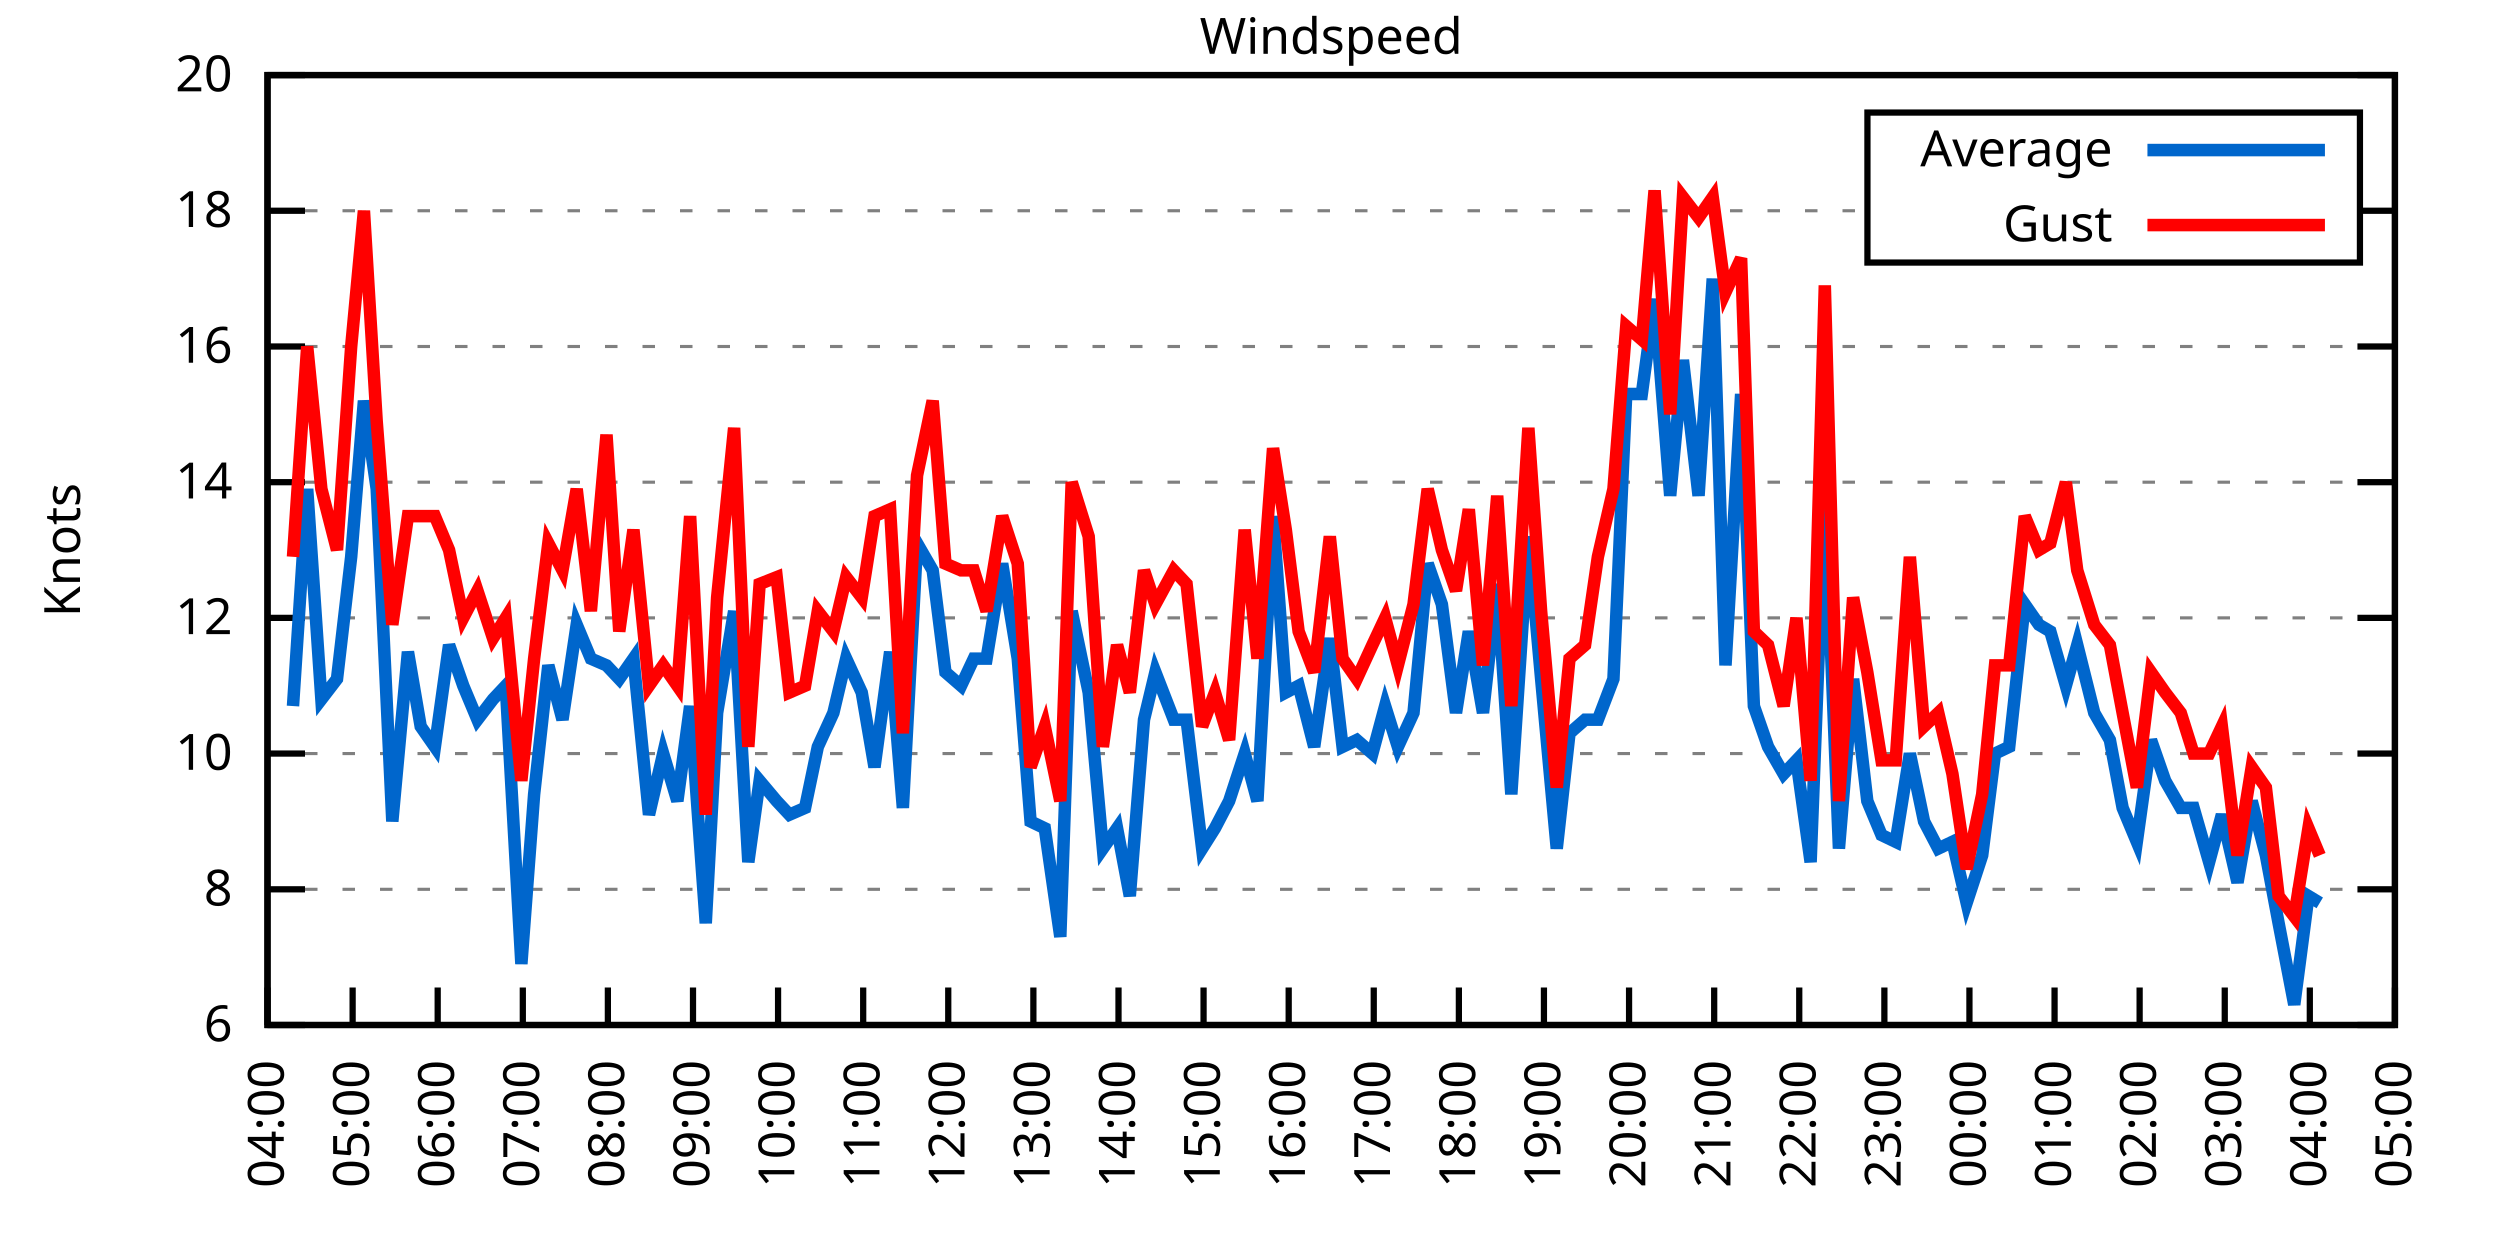
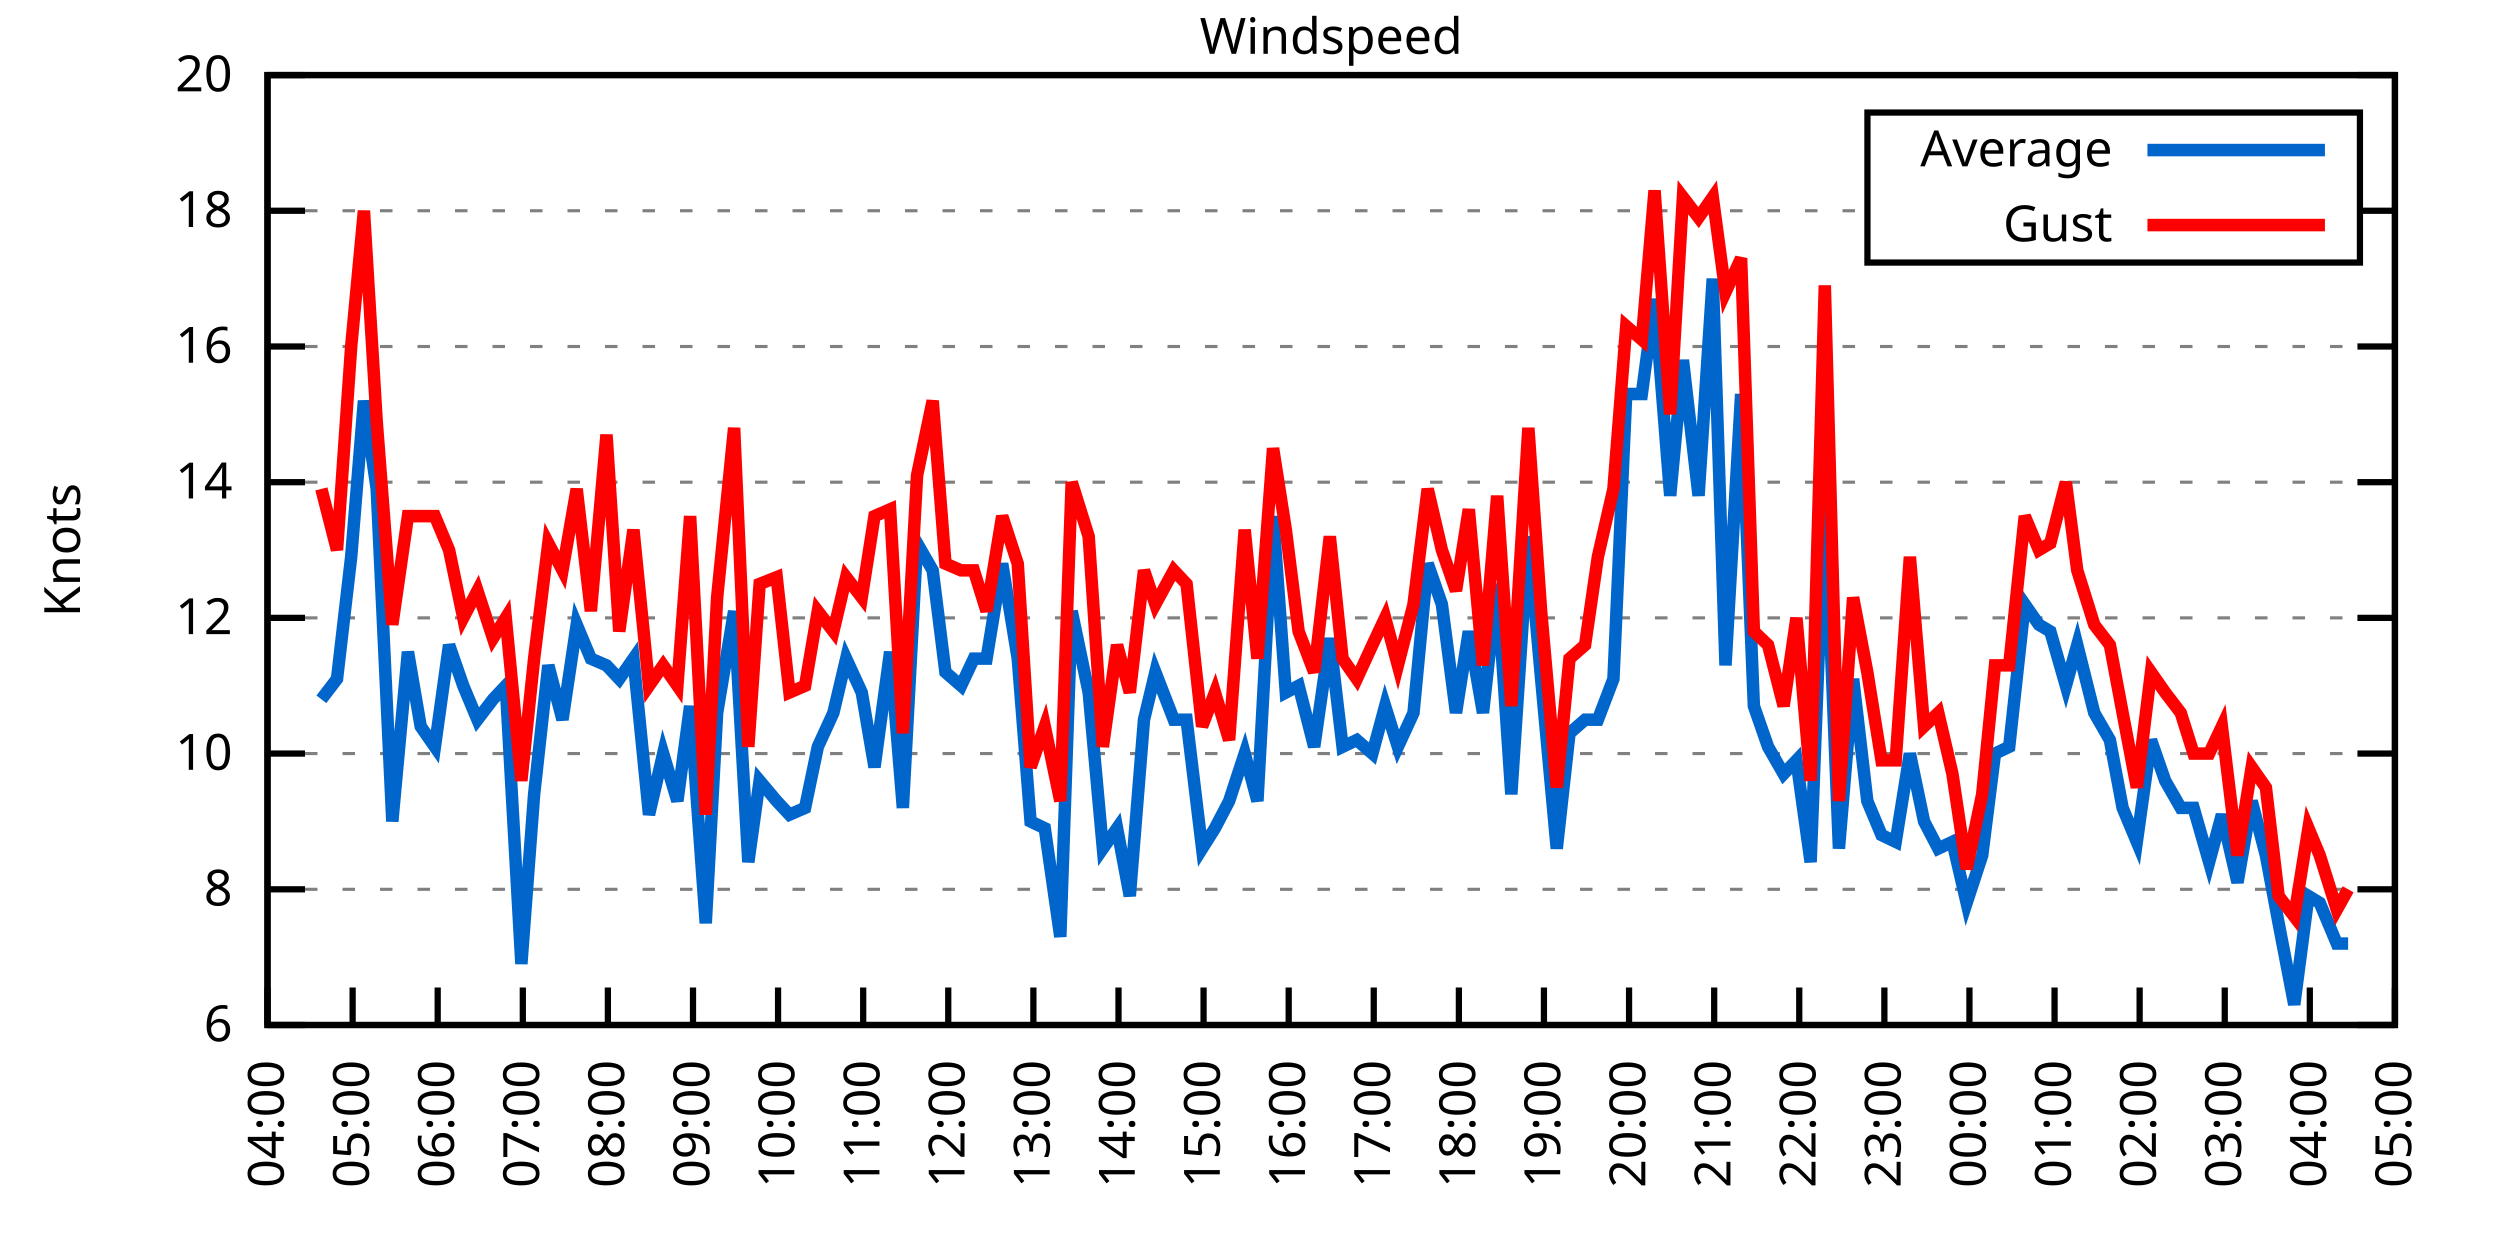
<svg xmlns="http://www.w3.org/2000/svg" xmlns:xlink="http://www.w3.org/1999/xlink" width="400" height="200" viewBox="0 0 400 200">
  <g id="gnuplot_canvas">
    <rect x="0" y="0" width="400" height="200" fill="none" />
    <defs>
      <circle id="gpDot" r="0.5" stroke-width="0.5" stroke="currentColor" />
      <path id="gpPt0" stroke-width="0.333" stroke="currentColor" d="M-1,0 h2 M0,-1 v2" />
      <path id="gpPt1" stroke-width="0.333" stroke="currentColor" d="M-1,-1 L1,1 M1,-1 L-1,1" />
      <path id="gpPt2" stroke-width="0.333" stroke="currentColor" d="M-1,0 L1,0 M0,-1 L0,1 M-1,-1 L1,1 M-1,1 L1,-1" />
      <rect id="gpPt3" stroke-width="0.333" stroke="currentColor" x="-1" y="-1" width="2" height="2" />
      <rect id="gpPt4" stroke-width="0.333" stroke="currentColor" fill="currentColor" x="-1" y="-1" width="2" height="2" />
      <circle id="gpPt5" stroke-width="0.333" stroke="currentColor" cx="0" cy="0" r="1" />
      <use xlink:href="#gpPt5" id="gpPt6" fill="currentColor" stroke="none" />
      <path id="gpPt7" stroke-width="0.333" stroke="currentColor" d="M0,-1.33 L-1.33,0.67 L1.33,0.67 z" />
      <use xlink:href="#gpPt7" id="gpPt8" fill="currentColor" stroke="none" />
      <use xlink:href="#gpPt7" id="gpPt9" stroke="currentColor" transform="rotate(180)" />
      <use xlink:href="#gpPt9" id="gpPt10" fill="currentColor" stroke="none" />
      <use xlink:href="#gpPt3" id="gpPt11" stroke="currentColor" transform="rotate(45)" />
      <use xlink:href="#gpPt11" id="gpPt12" fill="currentColor" stroke="none" />
      <path id="gpPt13" stroke-width="0.333" stroke="currentColor" d="M0,1.330 L1.265,0.411 L0.782,-1.067 L-0.782,-1.076 L-1.265,0.411 z" />
      <use xlink:href="#gpPt13" id="gpPt14" fill="currentColor" stroke="none" />
      <filter id="textbox" filterUnits="objectBoundingBox" x="0" y="0" height="1" width="1">
        <feFlood flood-color="white" flood-opacity="1" result="bgnd" />
        <feComposite in="SourceGraphic" in2="bgnd" operator="atop" />
      </filter>
      <filter id="greybox" filterUnits="objectBoundingBox" x="0" y="0" height="1" width="1">
        <feFlood flood-color="lightgrey" flood-opacity="1" result="grey" />
        <feComposite in="SourceGraphic" in2="grey" operator="atop" />
      </filter>
    </defs>
    <g fill="none" color="white" stroke="currentColor" stroke-width="1.00" stroke-linecap="butt" stroke-linejoin="miter">
</g>
    <g fill="none" color="black" stroke="currentColor" stroke-width="1.00" stroke-linecap="butt" stroke-linejoin="miter">
      <g stroke="none" shape-rendering="crispEdges">
        <polygon fill="rgb(255, 255, 255)" points="42.80,164.00 383.18,164.00 383.18,12.02 42.80,12.02 " />
      </g>
    </g>
    <g fill="none" color="black" stroke="currentColor" stroke-width="1.00" stroke-linecap="butt" stroke-linejoin="miter">
</g>
    <g fill="none" color="black" stroke="black" stroke-width="0.50" stroke-linecap="butt" stroke-linejoin="miter">
</g>
    <g fill="none" color="gray" stroke="currentColor" stroke-width="0.50" stroke-linecap="butt" stroke-linejoin="miter">
      <path stroke="gray" stroke-dasharray="2,4" class="gridline" d="M42.80,164.00 L383.19,164.00  " />
    </g>
    <g fill="none" color="gray" stroke="gray" stroke-width="1.00" stroke-linecap="butt" stroke-linejoin="miter">
</g>
    <g fill="none" color="black" stroke="currentColor" stroke-width="1.00" stroke-linecap="butt" stroke-linejoin="miter">
      <path stroke="black" d="M42.80,164.00 L48.80,164.00 M383.19,164.00 L377.19,164.00  " />
      <g transform="translate(37.20,166.60)" stroke="none" fill="black" font-family="Sans" font-size="8.00" text-anchor="end">
        <text>
          <tspan font-family="Sans"> 6</tspan>
        </text>
      </g>
    </g>
    <g fill="none" color="black" stroke="currentColor" stroke-width="1.00" stroke-linecap="butt" stroke-linejoin="miter">
</g>
    <g fill="none" color="black" stroke="black" stroke-width="0.50" stroke-linecap="butt" stroke-linejoin="miter">
</g>
    <g fill="none" color="gray" stroke="currentColor" stroke-width="0.50" stroke-linecap="butt" stroke-linejoin="miter">
      <path stroke="gray" stroke-dasharray="2,4" class="gridline" d="M42.80,142.29 L383.19,142.29  " />
    </g>
    <g fill="none" color="gray" stroke="gray" stroke-width="1.00" stroke-linecap="butt" stroke-linejoin="miter">
</g>
    <g fill="none" color="black" stroke="currentColor" stroke-width="1.00" stroke-linecap="butt" stroke-linejoin="miter">
      <path stroke="black" d="M42.80,142.29 L48.80,142.29 M383.19,142.29 L377.19,142.29  " />
      <g transform="translate(37.20,144.89)" stroke="none" fill="black" font-family="Sans" font-size="8.00" text-anchor="end">
        <text>
          <tspan font-family="Sans"> 8</tspan>
        </text>
      </g>
    </g>
    <g fill="none" color="black" stroke="currentColor" stroke-width="1.00" stroke-linecap="butt" stroke-linejoin="miter">
</g>
    <g fill="none" color="black" stroke="black" stroke-width="0.50" stroke-linecap="butt" stroke-linejoin="miter">
</g>
    <g fill="none" color="gray" stroke="currentColor" stroke-width="0.50" stroke-linecap="butt" stroke-linejoin="miter">
      <path stroke="gray" stroke-dasharray="2,4" class="gridline" d="M42.80,120.57 L383.19,120.57  " />
    </g>
    <g fill="none" color="gray" stroke="gray" stroke-width="1.00" stroke-linecap="butt" stroke-linejoin="miter">
</g>
    <g fill="none" color="black" stroke="currentColor" stroke-width="1.00" stroke-linecap="butt" stroke-linejoin="miter">
      <path stroke="black" d="M42.80,120.57 L48.80,120.57 M383.19,120.57 L377.19,120.57  " />
      <g transform="translate(37.20,123.17)" stroke="none" fill="black" font-family="Sans" font-size="8.00" text-anchor="end">
        <text>
          <tspan font-family="Sans"> 10</tspan>
        </text>
      </g>
    </g>
    <g fill="none" color="black" stroke="currentColor" stroke-width="1.00" stroke-linecap="butt" stroke-linejoin="miter">
</g>
    <g fill="none" color="black" stroke="black" stroke-width="0.50" stroke-linecap="butt" stroke-linejoin="miter">
</g>
    <g fill="none" color="gray" stroke="currentColor" stroke-width="0.50" stroke-linecap="butt" stroke-linejoin="miter">
      <path stroke="gray" stroke-dasharray="2,4" class="gridline" d="M42.80,98.86 L383.19,98.86  " />
    </g>
    <g fill="none" color="gray" stroke="gray" stroke-width="1.00" stroke-linecap="butt" stroke-linejoin="miter">
</g>
    <g fill="none" color="black" stroke="currentColor" stroke-width="1.00" stroke-linecap="butt" stroke-linejoin="miter">
      <path stroke="black" d="M42.80,98.86 L48.80,98.86 M383.19,98.86 L377.19,98.86  " />
      <g transform="translate(37.20,101.46)" stroke="none" fill="black" font-family="Sans" font-size="8.00" text-anchor="end">
        <text>
          <tspan font-family="Sans"> 12</tspan>
        </text>
      </g>
    </g>
    <g fill="none" color="black" stroke="currentColor" stroke-width="1.00" stroke-linecap="butt" stroke-linejoin="miter">
</g>
    <g fill="none" color="black" stroke="black" stroke-width="0.50" stroke-linecap="butt" stroke-linejoin="miter">
</g>
    <g fill="none" color="gray" stroke="currentColor" stroke-width="0.50" stroke-linecap="butt" stroke-linejoin="miter">
      <path stroke="gray" stroke-dasharray="2,4" class="gridline" d="M42.80,77.15 L383.19,77.15  " />
    </g>
    <g fill="none" color="gray" stroke="gray" stroke-width="1.00" stroke-linecap="butt" stroke-linejoin="miter">
</g>
    <g fill="none" color="black" stroke="currentColor" stroke-width="1.00" stroke-linecap="butt" stroke-linejoin="miter">
      <path stroke="black" d="M42.80,77.15 L48.80,77.15 M383.19,77.15 L377.19,77.15  " />
      <g transform="translate(37.20,79.75)" stroke="none" fill="black" font-family="Sans" font-size="8.00" text-anchor="end">
        <text>
          <tspan font-family="Sans"> 14</tspan>
        </text>
      </g>
    </g>
    <g fill="none" color="black" stroke="currentColor" stroke-width="1.00" stroke-linecap="butt" stroke-linejoin="miter">
</g>
    <g fill="none" color="black" stroke="black" stroke-width="0.50" stroke-linecap="butt" stroke-linejoin="miter">
</g>
    <g fill="none" color="gray" stroke="currentColor" stroke-width="0.50" stroke-linecap="butt" stroke-linejoin="miter">
      <path stroke="gray" stroke-dasharray="2,4" class="gridline" d="M42.80,55.44 L383.19,55.44  " />
    </g>
    <g fill="none" color="gray" stroke="gray" stroke-width="1.00" stroke-linecap="butt" stroke-linejoin="miter">
</g>
    <g fill="none" color="black" stroke="currentColor" stroke-width="1.00" stroke-linecap="butt" stroke-linejoin="miter">
      <path stroke="black" d="M42.80,55.44 L48.80,55.44 M383.19,55.44 L377.19,55.44  " />
      <g transform="translate(37.20,58.04)" stroke="none" fill="black" font-family="Sans" font-size="8.00" text-anchor="end">
        <text>
          <tspan font-family="Sans"> 16</tspan>
        </text>
      </g>
    </g>
    <g fill="none" color="black" stroke="currentColor" stroke-width="1.00" stroke-linecap="butt" stroke-linejoin="miter">
</g>
    <g fill="none" color="black" stroke="black" stroke-width="0.50" stroke-linecap="butt" stroke-linejoin="miter">
</g>
    <g fill="none" color="gray" stroke="currentColor" stroke-width="0.50" stroke-linecap="butt" stroke-linejoin="miter">
      <path stroke="gray" stroke-dasharray="2,4" class="gridline" d="M42.80,33.72 L298.79,33.72 M377.59,33.72 L383.19,33.72  " />
    </g>
    <g fill="none" color="gray" stroke="gray" stroke-width="1.00" stroke-linecap="butt" stroke-linejoin="miter">
</g>
    <g fill="none" color="black" stroke="currentColor" stroke-width="1.00" stroke-linecap="butt" stroke-linejoin="miter">
      <path stroke="black" d="M42.80,33.72 L48.80,33.72 M383.19,33.72 L377.19,33.72  " />
      <g transform="translate(37.20,36.32)" stroke="none" fill="black" font-family="Sans" font-size="8.00" text-anchor="end">
        <text>
          <tspan font-family="Sans"> 18</tspan>
        </text>
      </g>
    </g>
    <g fill="none" color="black" stroke="currentColor" stroke-width="1.00" stroke-linecap="butt" stroke-linejoin="miter">
</g>
    <g fill="none" color="black" stroke="black" stroke-width="0.50" stroke-linecap="butt" stroke-linejoin="miter">
</g>
    <g fill="none" color="gray" stroke="currentColor" stroke-width="0.50" stroke-linecap="butt" stroke-linejoin="miter">
      <path stroke="gray" stroke-dasharray="2,4" class="gridline" d="M42.80,12.01 L383.19,12.01  " />
    </g>
    <g fill="none" color="gray" stroke="gray" stroke-width="1.00" stroke-linecap="butt" stroke-linejoin="miter">
</g>
    <g fill="none" color="black" stroke="currentColor" stroke-width="1.00" stroke-linecap="butt" stroke-linejoin="miter">
      <path stroke="black" d="M42.80,12.01 L48.80,12.01 M383.19,12.01 L377.19,12.01  " />
      <g transform="translate(37.20,14.61)" stroke="none" fill="black" font-family="Sans" font-size="8.00" text-anchor="end">
        <text>
          <tspan font-family="Sans"> 20</tspan>
        </text>
      </g>
    </g>
    <g fill="none" color="black" stroke="currentColor" stroke-width="1.00" stroke-linecap="butt" stroke-linejoin="miter">
      <path stroke="black" d="M42.80,164.00 L42.80,158.00  " />
      <g transform="translate(45.40,169.60) rotate(270.00)" stroke="none" fill="black" font-family="Sans" font-size="8.00" text-anchor="end">
        <text>
          <tspan font-family="Sans">04:00</tspan>
        </text>
      </g>
    </g>
    <g fill="none" color="black" stroke="currentColor" stroke-width="1.00" stroke-linecap="butt" stroke-linejoin="miter">
      <path stroke="black" d="M56.42,164.00 L56.42,158.00  " />
      <g transform="translate(59.02,169.60) rotate(270.00)" stroke="none" fill="black" font-family="Sans" font-size="8.00" text-anchor="end">
        <text>
          <tspan font-family="Sans">05:00</tspan>
        </text>
      </g>
    </g>
    <g fill="none" color="black" stroke="currentColor" stroke-width="1.00" stroke-linecap="butt" stroke-linejoin="miter">
      <path stroke="black" d="M70.03,164.00 L70.03,158.00  " />
      <g transform="translate(72.63,169.60) rotate(270.00)" stroke="none" fill="black" font-family="Sans" font-size="8.00" text-anchor="end">
        <text>
          <tspan font-family="Sans">06:00</tspan>
        </text>
      </g>
    </g>
    <g fill="none" color="black" stroke="currentColor" stroke-width="1.00" stroke-linecap="butt" stroke-linejoin="miter">
      <path stroke="black" d="M83.65,164.00 L83.65,158.00  " />
      <g transform="translate(86.25,169.60) rotate(270.00)" stroke="none" fill="black" font-family="Sans" font-size="8.00" text-anchor="end">
        <text>
          <tspan font-family="Sans">07:00</tspan>
        </text>
      </g>
    </g>
    <g fill="none" color="black" stroke="currentColor" stroke-width="1.00" stroke-linecap="butt" stroke-linejoin="miter">
      <path stroke="black" d="M97.26,164.00 L97.26,158.00  " />
      <g transform="translate(99.86,169.60) rotate(270.00)" stroke="none" fill="black" font-family="Sans" font-size="8.00" text-anchor="end">
        <text>
          <tspan font-family="Sans">08:00</tspan>
        </text>
      </g>
    </g>
    <g fill="none" color="black" stroke="currentColor" stroke-width="1.00" stroke-linecap="butt" stroke-linejoin="miter">
      <path stroke="black" d="M110.88,164.00 L110.88,158.00  " />
      <g transform="translate(113.48,169.60) rotate(270.00)" stroke="none" fill="black" font-family="Sans" font-size="8.00" text-anchor="end">
        <text>
          <tspan font-family="Sans">09:00</tspan>
        </text>
      </g>
    </g>
    <g fill="none" color="black" stroke="currentColor" stroke-width="1.00" stroke-linecap="butt" stroke-linejoin="miter">
      <path stroke="black" d="M124.49,164.00 L124.49,158.00  " />
      <g transform="translate(127.09,169.60) rotate(270.00)" stroke="none" fill="black" font-family="Sans" font-size="8.00" text-anchor="end">
        <text>
          <tspan font-family="Sans">10:00</tspan>
        </text>
      </g>
    </g>
    <g fill="none" color="black" stroke="currentColor" stroke-width="1.00" stroke-linecap="butt" stroke-linejoin="miter">
      <path stroke="black" d="M138.11,164.00 L138.11,158.00  " />
      <g transform="translate(140.71,169.60) rotate(270.00)" stroke="none" fill="black" font-family="Sans" font-size="8.00" text-anchor="end">
        <text>
          <tspan font-family="Sans">11:00</tspan>
        </text>
      </g>
    </g>
    <g fill="none" color="black" stroke="currentColor" stroke-width="1.00" stroke-linecap="butt" stroke-linejoin="miter">
      <path stroke="black" d="M151.72,164.00 L151.72,158.00  " />
      <g transform="translate(154.32,169.60) rotate(270.00)" stroke="none" fill="black" font-family="Sans" font-size="8.00" text-anchor="end">
        <text>
          <tspan font-family="Sans">12:00</tspan>
        </text>
      </g>
    </g>
    <g fill="none" color="black" stroke="currentColor" stroke-width="1.00" stroke-linecap="butt" stroke-linejoin="miter">
      <path stroke="black" d="M165.34,164.00 L165.34,158.00  " />
      <g transform="translate(167.94,169.60) rotate(270.00)" stroke="none" fill="black" font-family="Sans" font-size="8.00" text-anchor="end">
        <text>
          <tspan font-family="Sans">13:00</tspan>
        </text>
      </g>
    </g>
    <g fill="none" color="black" stroke="currentColor" stroke-width="1.00" stroke-linecap="butt" stroke-linejoin="miter">
      <path stroke="black" d="M178.96,164.00 L178.96,158.00  " />
      <g transform="translate(181.56,169.60) rotate(270.00)" stroke="none" fill="black" font-family="Sans" font-size="8.00" text-anchor="end">
        <text>
          <tspan font-family="Sans">14:00</tspan>
        </text>
      </g>
    </g>
    <g fill="none" color="black" stroke="currentColor" stroke-width="1.00" stroke-linecap="butt" stroke-linejoin="miter">
      <path stroke="black" d="M192.57,164.00 L192.57,158.00  " />
      <g transform="translate(195.17,169.60) rotate(270.00)" stroke="none" fill="black" font-family="Sans" font-size="8.00" text-anchor="end">
        <text>
          <tspan font-family="Sans">15:00</tspan>
        </text>
      </g>
    </g>
    <g fill="none" color="black" stroke="currentColor" stroke-width="1.00" stroke-linecap="butt" stroke-linejoin="miter">
      <path stroke="black" d="M206.19,164.00 L206.19,158.00  " />
      <g transform="translate(208.79,169.60) rotate(270.00)" stroke="none" fill="black" font-family="Sans" font-size="8.00" text-anchor="end">
        <text>
          <tspan font-family="Sans">16:00</tspan>
        </text>
      </g>
    </g>
    <g fill="none" color="black" stroke="currentColor" stroke-width="1.00" stroke-linecap="butt" stroke-linejoin="miter">
      <path stroke="black" d="M219.80,164.00 L219.80,158.00  " />
      <g transform="translate(222.40,169.60) rotate(270.00)" stroke="none" fill="black" font-family="Sans" font-size="8.00" text-anchor="end">
        <text>
          <tspan font-family="Sans">17:00</tspan>
        </text>
      </g>
    </g>
    <g fill="none" color="black" stroke="currentColor" stroke-width="1.00" stroke-linecap="butt" stroke-linejoin="miter">
      <path stroke="black" d="M233.42,164.00 L233.42,158.00  " />
      <g transform="translate(236.02,169.60) rotate(270.00)" stroke="none" fill="black" font-family="Sans" font-size="8.00" text-anchor="end">
        <text>
          <tspan font-family="Sans">18:00</tspan>
        </text>
      </g>
    </g>
    <g fill="none" color="black" stroke="currentColor" stroke-width="1.00" stroke-linecap="butt" stroke-linejoin="miter">
      <path stroke="black" d="M247.03,164.00 L247.03,158.00  " />
      <g transform="translate(249.63,169.60) rotate(270.00)" stroke="none" fill="black" font-family="Sans" font-size="8.00" text-anchor="end">
        <text>
          <tspan font-family="Sans">19:00</tspan>
        </text>
      </g>
    </g>
    <g fill="none" color="black" stroke="currentColor" stroke-width="1.00" stroke-linecap="butt" stroke-linejoin="miter">
      <path stroke="black" d="M260.65,164.00 L260.65,158.00  " />
      <g transform="translate(263.25,169.60) rotate(270.00)" stroke="none" fill="black" font-family="Sans" font-size="8.00" text-anchor="end">
        <text>
          <tspan font-family="Sans">20:00</tspan>
        </text>
      </g>
    </g>
    <g fill="none" color="black" stroke="currentColor" stroke-width="1.00" stroke-linecap="butt" stroke-linejoin="miter">
      <path stroke="black" d="M274.27,164.00 L274.27,158.00  " />
      <g transform="translate(276.87,169.60) rotate(270.00)" stroke="none" fill="black" font-family="Sans" font-size="8.00" text-anchor="end">
        <text>
          <tspan font-family="Sans">21:00</tspan>
        </text>
      </g>
    </g>
    <g fill="none" color="black" stroke="currentColor" stroke-width="1.00" stroke-linecap="butt" stroke-linejoin="miter">
      <path stroke="black" d="M287.88,164.00 L287.88,158.00  " />
      <g transform="translate(290.48,169.60) rotate(270.00)" stroke="none" fill="black" font-family="Sans" font-size="8.00" text-anchor="end">
        <text>
          <tspan font-family="Sans">22:00</tspan>
        </text>
      </g>
    </g>
    <g fill="none" color="black" stroke="currentColor" stroke-width="1.00" stroke-linecap="butt" stroke-linejoin="miter">
      <path stroke="black" d="M301.50,164.00 L301.50,158.00  " />
      <g transform="translate(304.10,169.60) rotate(270.00)" stroke="none" fill="black" font-family="Sans" font-size="8.00" text-anchor="end">
        <text>
          <tspan font-family="Sans">23:00</tspan>
        </text>
      </g>
    </g>
    <g fill="none" color="black" stroke="currentColor" stroke-width="1.00" stroke-linecap="butt" stroke-linejoin="miter">
      <path stroke="black" d="M315.11,164.00 L315.11,158.00  " />
      <g transform="translate(317.71,169.60) rotate(270.00)" stroke="none" fill="black" font-family="Sans" font-size="8.00" text-anchor="end">
        <text>
          <tspan font-family="Sans">00:00</tspan>
        </text>
      </g>
    </g>
    <g fill="none" color="black" stroke="currentColor" stroke-width="1.00" stroke-linecap="butt" stroke-linejoin="miter">
      <path stroke="black" d="M328.73,164.00 L328.73,158.00  " />
      <g transform="translate(331.33,169.60) rotate(270.00)" stroke="none" fill="black" font-family="Sans" font-size="8.00" text-anchor="end">
        <text>
          <tspan font-family="Sans">01:00</tspan>
        </text>
      </g>
    </g>
    <g fill="none" color="black" stroke="currentColor" stroke-width="1.00" stroke-linecap="butt" stroke-linejoin="miter">
      <path stroke="black" d="M342.34,164.00 L342.34,158.00  " />
      <g transform="translate(344.94,169.60) rotate(270.00)" stroke="none" fill="black" font-family="Sans" font-size="8.00" text-anchor="end">
        <text>
          <tspan font-family="Sans">02:00</tspan>
        </text>
      </g>
    </g>
    <g fill="none" color="black" stroke="currentColor" stroke-width="1.00" stroke-linecap="butt" stroke-linejoin="miter">
      <path stroke="black" d="M355.96,164.00 L355.96,158.00  " />
      <g transform="translate(358.56,169.60) rotate(270.00)" stroke="none" fill="black" font-family="Sans" font-size="8.00" text-anchor="end">
        <text>
          <tspan font-family="Sans">03:00</tspan>
        </text>
      </g>
    </g>
    <g fill="none" color="black" stroke="currentColor" stroke-width="1.00" stroke-linecap="butt" stroke-linejoin="miter">
      <path stroke="black" d="M369.57,164.00 L369.57,158.00  " />
      <g transform="translate(372.17,169.60) rotate(270.00)" stroke="none" fill="black" font-family="Sans" font-size="8.00" text-anchor="end">
        <text>
          <tspan font-family="Sans">04:00</tspan>
        </text>
      </g>
    </g>
    <g fill="none" color="black" stroke="currentColor" stroke-width="1.00" stroke-linecap="butt" stroke-linejoin="miter">
      <path stroke="black" d="M383.19,164.00 L383.19,158.00  " />
      <g transform="translate(385.79,169.60) rotate(270.00)" stroke="none" fill="black" font-family="Sans" font-size="8.00" text-anchor="end">
        <text>
          <tspan font-family="Sans">05:00</tspan>
        </text>
      </g>
    </g>
    <g fill="none" color="black" stroke="currentColor" stroke-width="1.00" stroke-linecap="butt" stroke-linejoin="miter">
</g>
    <g fill="none" color="black" stroke="currentColor" stroke-width="1.00" stroke-linecap="butt" stroke-linejoin="miter">
      <path stroke="black" d="M42.80,12.01 L42.80,164.00 L383.19,164.00 L383.19,12.01 L42.80,12.01 Z  " />
    </g>
    <g fill="none" color="black" stroke="currentColor" stroke-width="1.00" stroke-linecap="butt" stroke-linejoin="miter">
</g>
    <g fill="none" color="black" stroke="currentColor" stroke-width="1.00" stroke-linecap="butt" stroke-linejoin="miter">
      <path stroke="black" d="M298.79,42.01 L298.79,18.01 L377.59,18.01 L377.59,42.01 L298.79,42.01 Z  " />
    </g>
    <g id="Windspeed_plot_1">
      <g fill="none" color="white" stroke="black" stroke-width="2.00" stroke-linecap="butt" stroke-linejoin="miter">
</g>
      <g fill="none" color="black" stroke="currentColor" stroke-width="2.00" stroke-linecap="butt" stroke-linejoin="miter">
        <g transform="translate(337.99,26.61)" stroke="none" fill="black" font-family="Sans" font-size="8.00" text-anchor="end">
          <text>
            <tspan font-family="Sans">Average</tspan>
          </text>
        </g>
      </g>
      <g fill="none" color="black" stroke="currentColor" stroke-width="2.00" stroke-linecap="butt" stroke-linejoin="miter">
-         <path stroke="rgb(  0, 102, 204)" d="M343.59,24.01 L371.99,24.01 M46.88,112.97 L49.15,78.23 L51.42,111.89 L53.92,108.63 L56.19,89.09 L58.23,64.12   L60.27,78.23 L62.77,131.43 L65.27,104.29 L67.31,116.23 L69.58,119.49 L71.85,103.20 L74.12,109.72 L76.39,115.15   L78.88,111.89 L80.92,109.72 L83.42,154.23 L85.46,127.09 L87.73,106.46 L90.00,115.15 L92.27,99.95 L94.54,105.38   L97.04,106.46 L99.08,108.63 L101.35,105.38 L103.84,130.35 L106.11,120.57 L108.38,128.17 L110.42,112.97 L112.92,147.72   L114.74,114.06 L117.46,97.78 L119.73,137.94 L121.54,124.92 L124.27,128.17 L126.31,130.35 L128.81,129.26 L130.85,119.49   L133.34,114.06 L135.39,105.38 L137.88,110.80 L139.92,122.75 L142.42,104.29 L144.46,129.26 L146.73,86.92 L149.23,91.26   L151.27,107.55 L153.77,109.72 L155.81,105.38 L157.85,105.38 L160.35,90.18 L162.84,105.38 L164.89,131.43 L167.16,132.52   L169.65,149.89 L171.47,97.78 L174.19,110.80 L176.46,135.77 L178.73,132.52 L180.77,143.37 L183.04,115.15 L184.86,107.55   L187.81,115.15 L189.85,115.15 L192.34,135.77 L194.39,132.52 L196.66,128.17 L199.15,120.57 L201.19,128.17 L203.69,82.58   L205.73,110.80 L207.78,109.72 L210.27,119.49 L212.77,102.12 L214.81,119.49 L217.08,118.40 L219.58,120.57 L221.62,112.97   L223.66,119.49 L226.16,114.06 L228.43,90.18 L230.70,96.69 L232.96,114.06 L235.01,101.03 L237.28,114.06 L239.55,93.43   L241.81,127.09 L244.54,85.83 L246.58,108.63 L249.08,135.77 L251.12,117.32 L253.61,115.15 L255.66,115.15 L258.15,108.63   L260.20,63.04 L262.69,63.04 L264.73,47.84 L267.23,79.32 L269.27,57.61 L271.77,79.32 L274.04,44.58 L276.08,106.46   L278.58,63.04 L280.62,112.97 L282.89,119.49 L285.38,123.83 L287.43,121.66 L289.70,137.94 L291.97,79.32 L294.23,135.77   L296.50,108.63 L298.77,128.17 L301.04,133.60 L303.31,134.69 L305.58,120.57 L307.85,131.43 L310.12,135.77 L312.39,134.69   L314.66,144.46 L317.15,136.86 L319.20,120.57 L321.47,119.49 L323.96,96.69 L326.23,99.95 L328.05,101.03 L330.54,109.72   L332.36,103.20 L335.08,114.06 L337.58,118.40 L339.62,129.26 L341.89,134.69 L344.16,118.40 L346.43,124.92 L348.92,129.26   L350.97,129.26 L353.46,137.94 L355.50,130.35 L358.00,141.20 L360.27,128.17 L362.54,136.86 L364.58,147.72 L367.08,160.74   L369.35,143.37 L371.16,144.46  " />
+         <path stroke="rgb(  0, 102, 204)" d="M343.59,24.01 L371.99,24.01 M51.42,111.89 L53.92,108.63 L56.19,89.09 L58.23,64.12 L60.27,78.23 L62.77,131.43   L65.27,104.29 L67.31,116.23 L69.58,119.49 L71.85,103.20 L74.12,109.72 L76.39,115.15 L78.88,111.89 L80.92,109.72   L83.42,154.23 L85.46,127.09 L87.73,106.46 L90.00,115.15 L92.27,99.95 L94.54,105.38 L97.04,106.46 L99.08,108.63   L101.35,105.38 L103.84,130.35 L106.11,120.57 L108.38,128.17 L110.42,112.97 L112.92,147.72 L114.74,114.06 L117.46,97.78   L119.73,137.94 L121.54,124.92 L124.27,128.17 L126.31,130.35 L128.81,129.26 L130.85,119.49 L133.34,114.06 L135.39,105.38   L137.88,110.80 L139.92,122.75 L142.42,104.29 L144.46,129.26 L146.73,86.92 L149.23,91.26 L151.27,107.55 L153.77,109.72   L155.81,105.38 L157.85,105.38 L160.35,90.18 L162.84,105.38 L164.89,131.43 L167.16,132.52 L169.65,149.89 L171.47,97.78   L174.19,110.80 L176.46,135.77 L178.73,132.52 L180.77,143.37 L183.04,115.15 L184.86,107.55 L187.81,115.15 L189.85,115.15   L192.34,135.77 L194.39,132.52 L196.66,128.17 L199.15,120.57 L201.19,128.17 L203.69,82.58 L205.73,110.80 L207.78,109.72   L210.27,119.49 L212.77,102.12 L214.81,119.49 L217.08,118.40 L219.58,120.57 L221.62,112.97 L223.66,119.49 L226.16,114.06   L228.43,90.18 L230.70,96.69 L232.96,114.06 L235.01,101.03 L237.28,114.06 L239.55,93.43 L241.81,127.09 L244.54,85.83   L246.58,108.63 L249.08,135.77 L251.12,117.32 L253.61,115.15 L255.66,115.15 L258.15,108.63 L260.20,63.04 L262.69,63.04   L264.73,47.84 L267.23,79.32 L269.27,57.61 L271.77,79.32 L274.04,44.58 L276.08,106.46 L278.58,63.04 L280.62,112.97   L282.89,119.49 L285.38,123.83 L287.43,121.66 L289.70,137.94 L291.97,79.32 L294.23,135.77 L296.50,108.63 L298.77,128.17   L301.04,133.60 L303.31,134.69 L305.58,120.57 L307.85,131.43 L310.12,135.77 L312.39,134.69 L314.66,144.46 L317.15,136.86   L319.20,120.57 L321.47,119.49 L323.96,96.69 L326.23,99.95 L328.05,101.03 L330.54,109.72 L332.36,103.20 L335.08,114.06   L337.58,118.40 L339.62,129.26 L341.89,134.69 L344.16,118.40 L346.43,124.92 L348.92,129.26 L350.97,129.26 L353.46,137.94   L355.50,130.35 L358.00,141.20 L360.27,128.17 L362.54,136.86 L364.58,147.72 L367.08,160.74 L369.35,143.37 L371.16,144.46   L373.89,150.97 L375.70,150.97  " />
      </g>
    </g>
    <g id="Windspeed_plot_2">
      <g fill="none" color="black" stroke="currentColor" stroke-width="2.00" stroke-linecap="butt" stroke-linejoin="miter">
        <g transform="translate(337.99,38.61)" stroke="none" fill="black" font-family="Sans" font-size="8.00" text-anchor="end">
          <text>
            <tspan font-family="Sans">Gust</tspan>
          </text>
        </g>
      </g>
      <g fill="none" color="black" stroke="currentColor" stroke-width="2.00" stroke-linecap="butt" stroke-linejoin="miter">
-         <path stroke="rgb(255,   0,   0)" d="M343.59,36.01 L371.99,36.01 M46.88,89.09 L49.15,55.44 L51.42,78.23 L53.92,88.00 L56.19,55.44 L58.23,33.72   L60.27,67.38 L62.77,99.95 L65.27,82.58 L67.31,82.58 L69.58,82.58 L71.85,88.00 L74.12,98.86 L76.39,94.52   L78.88,102.12 L80.92,98.86 L83.42,124.92 L85.46,105.38 L87.73,86.92 L90.00,91.26 L92.27,78.23 L94.54,97.78   L97.04,69.55 L99.08,101.03 L101.35,84.75 L103.84,109.72 L106.11,106.46 L108.38,109.72 L110.42,82.58 L112.92,130.35   L114.74,95.60 L117.46,68.46 L119.73,119.49 L121.54,93.43 L124.27,92.35 L126.31,110.80 L128.81,109.72 L130.85,97.78   L133.34,101.03 L135.39,92.35 L137.88,95.60 L139.92,82.58 L142.42,81.49 L144.46,117.32 L146.73,76.06 L149.23,64.12   L151.27,90.18 L153.77,91.26 L155.81,91.26 L157.85,97.78 L160.35,82.58 L162.84,90.18 L164.89,122.75 L167.16,116.23   L169.65,128.17 L171.47,77.15 L174.19,85.83 L176.46,119.49 L178.73,103.20 L180.77,110.80 L183.04,91.26 L184.86,96.69   L187.81,91.26 L189.85,93.43 L192.34,116.23 L194.39,110.80 L196.66,118.40 L199.15,84.75 L201.19,105.38 L203.69,71.72   L205.73,84.75 L207.78,101.03 L210.27,107.55 L212.77,85.83 L214.81,105.38 L217.08,108.63 L219.58,103.20 L221.62,98.86   L223.66,106.46 L226.16,96.69 L228.43,78.23 L230.70,88.00 L232.96,94.52 L235.01,81.49 L237.28,106.46 L239.55,79.32   L241.81,112.97 L244.54,68.46 L246.58,97.78 L249.08,126.00 L251.12,105.38 L253.61,103.20 L255.66,89.09 L258.15,78.23   L260.20,52.18 L262.69,54.35 L264.73,30.47 L267.23,66.29 L269.27,31.55 L271.77,34.81 L274.04,31.55 L276.08,46.75   L278.58,41.32 L280.62,101.03 L282.89,103.20 L285.38,112.97 L287.43,98.86 L289.70,124.92 L291.97,45.66 L294.23,128.17   L296.50,95.60 L298.77,107.55 L301.04,121.66 L303.31,121.66 L305.58,89.09 L307.85,116.23 L310.12,114.06 L312.39,123.83   L314.66,139.03 L317.15,127.09 L319.20,106.46 L321.47,106.46 L323.96,82.58 L326.23,88.00 L328.05,86.92 L330.54,77.15   L332.36,91.26 L335.08,99.95 L337.58,103.20 L339.62,114.06 L341.89,126.00 L344.16,107.55 L346.43,110.80 L348.92,114.06   L350.97,120.57 L353.46,120.57 L355.50,116.23 L358.00,136.86 L360.27,122.75 L362.54,126.00 L364.58,143.37 L367.08,146.63   L369.35,132.52 L371.16,136.86  " />
+         <path stroke="rgb(255,   0,   0)" d="M343.59,36.01 L371.99,36.01 M51.42,78.23 L53.92,88.00 L56.19,55.44 L58.23,33.72 L60.27,67.38 L62.77,99.95   L65.27,82.58 L67.31,82.58 L69.58,82.58 L71.85,88.00 L74.12,98.86 L76.39,94.52 L78.88,102.12 L80.92,98.86   L83.42,124.92 L85.46,105.38 L87.73,86.92 L90.00,91.26 L92.27,78.23 L94.54,97.78 L97.04,69.55 L99.08,101.03   L101.35,84.75 L103.84,109.72 L106.11,106.46 L108.38,109.72 L110.42,82.58 L112.92,130.35 L114.74,95.60 L117.46,68.46   L119.73,119.49 L121.54,93.43 L124.27,92.35 L126.31,110.80 L128.81,109.72 L130.85,97.78 L133.34,101.03 L135.39,92.35   L137.88,95.60 L139.92,82.58 L142.42,81.49 L144.46,117.32 L146.73,76.06 L149.23,64.12 L151.27,90.18 L153.77,91.26   L155.81,91.26 L157.85,97.78 L160.35,82.58 L162.84,90.18 L164.89,122.75 L167.16,116.23 L169.65,128.17 L171.47,77.15   L174.19,85.83 L176.46,119.49 L178.73,103.20 L180.77,110.80 L183.04,91.26 L184.86,96.69 L187.81,91.26 L189.85,93.43   L192.34,116.23 L194.39,110.80 L196.66,118.40 L199.15,84.75 L201.19,105.38 L203.69,71.72 L205.73,84.75 L207.78,101.03   L210.27,107.55 L212.77,85.83 L214.81,105.38 L217.08,108.63 L219.58,103.20 L221.62,98.86 L223.66,106.46 L226.16,96.69   L228.43,78.23 L230.70,88.00 L232.96,94.52 L235.01,81.49 L237.28,106.46 L239.55,79.32 L241.81,112.97 L244.54,68.46   L246.58,97.78 L249.08,126.00 L251.12,105.38 L253.61,103.20 L255.66,89.09 L258.15,78.23 L260.20,52.18 L262.69,54.35   L264.73,30.47 L267.23,66.29 L269.27,31.55 L271.77,34.81 L274.04,31.55 L276.08,46.75 L278.58,41.32 L280.62,101.03   L282.89,103.20 L285.38,112.97 L287.43,98.86 L289.70,124.92 L291.97,45.66 L294.23,128.17 L296.50,95.60 L298.77,107.55   L301.04,121.66 L303.31,121.66 L305.58,89.09 L307.85,116.23 L310.12,114.06 L312.39,123.83 L314.66,139.03 L317.15,127.09   L319.20,106.46 L321.47,106.46 L323.96,82.58 L326.23,88.00 L328.05,86.92 L330.54,77.15 L332.36,91.26 L335.08,99.95   L337.58,103.20 L339.62,114.06 L341.89,126.00 L344.16,107.55 L346.43,110.80 L348.92,114.06 L350.97,120.57 L353.46,120.57   L355.50,116.23 L358.00,136.86 L360.27,122.75 L362.54,126.00 L364.58,143.37 L367.08,146.63 L369.35,132.52 L371.16,136.86   L373.89,145.54 L375.70,142.29  " />
      </g>
    </g>
    <g fill="none" color="black" stroke="currentColor" stroke-width="2.00" stroke-linecap="butt" stroke-linejoin="miter">
</g>
    <g fill="none" color="black" stroke="black" stroke-width="1.00" stroke-linecap="butt" stroke-linejoin="miter">
</g>
    <g fill="none" color="black" stroke="currentColor" stroke-width="1.00" stroke-linecap="butt" stroke-linejoin="miter">
      <path stroke="black" d="M42.80,12.01 L42.80,164.00 L383.19,164.00 L383.19,12.01 L42.80,12.01 Z  " />
      <g transform="translate(12.80,88.01) rotate(270.00)" stroke="none" fill="black" font-family="Sans" font-size="8.00" text-anchor="middle">
        <text>
          <tspan font-family="Sans">Knots</tspan>
        </text>
      </g>
    </g>
    <g fill="none" color="black" stroke="currentColor" stroke-width="1.00" stroke-linecap="butt" stroke-linejoin="miter">
</g>
    <g fill="none" color="black" stroke="currentColor" stroke-width="1.00" stroke-linecap="butt" stroke-linejoin="miter">
      <g transform="translate(212.99,8.61)" stroke="none" fill="black" font-family="Sans" font-size="8.00" text-anchor="middle">
        <text>
          <tspan font-family="Sans">Windspeed</tspan>
        </text>
      </g>
    </g>
    <g fill="none" color="black" stroke="currentColor" stroke-width="1.00" stroke-linecap="butt" stroke-linejoin="miter">
</g>
  </g>
</svg>
